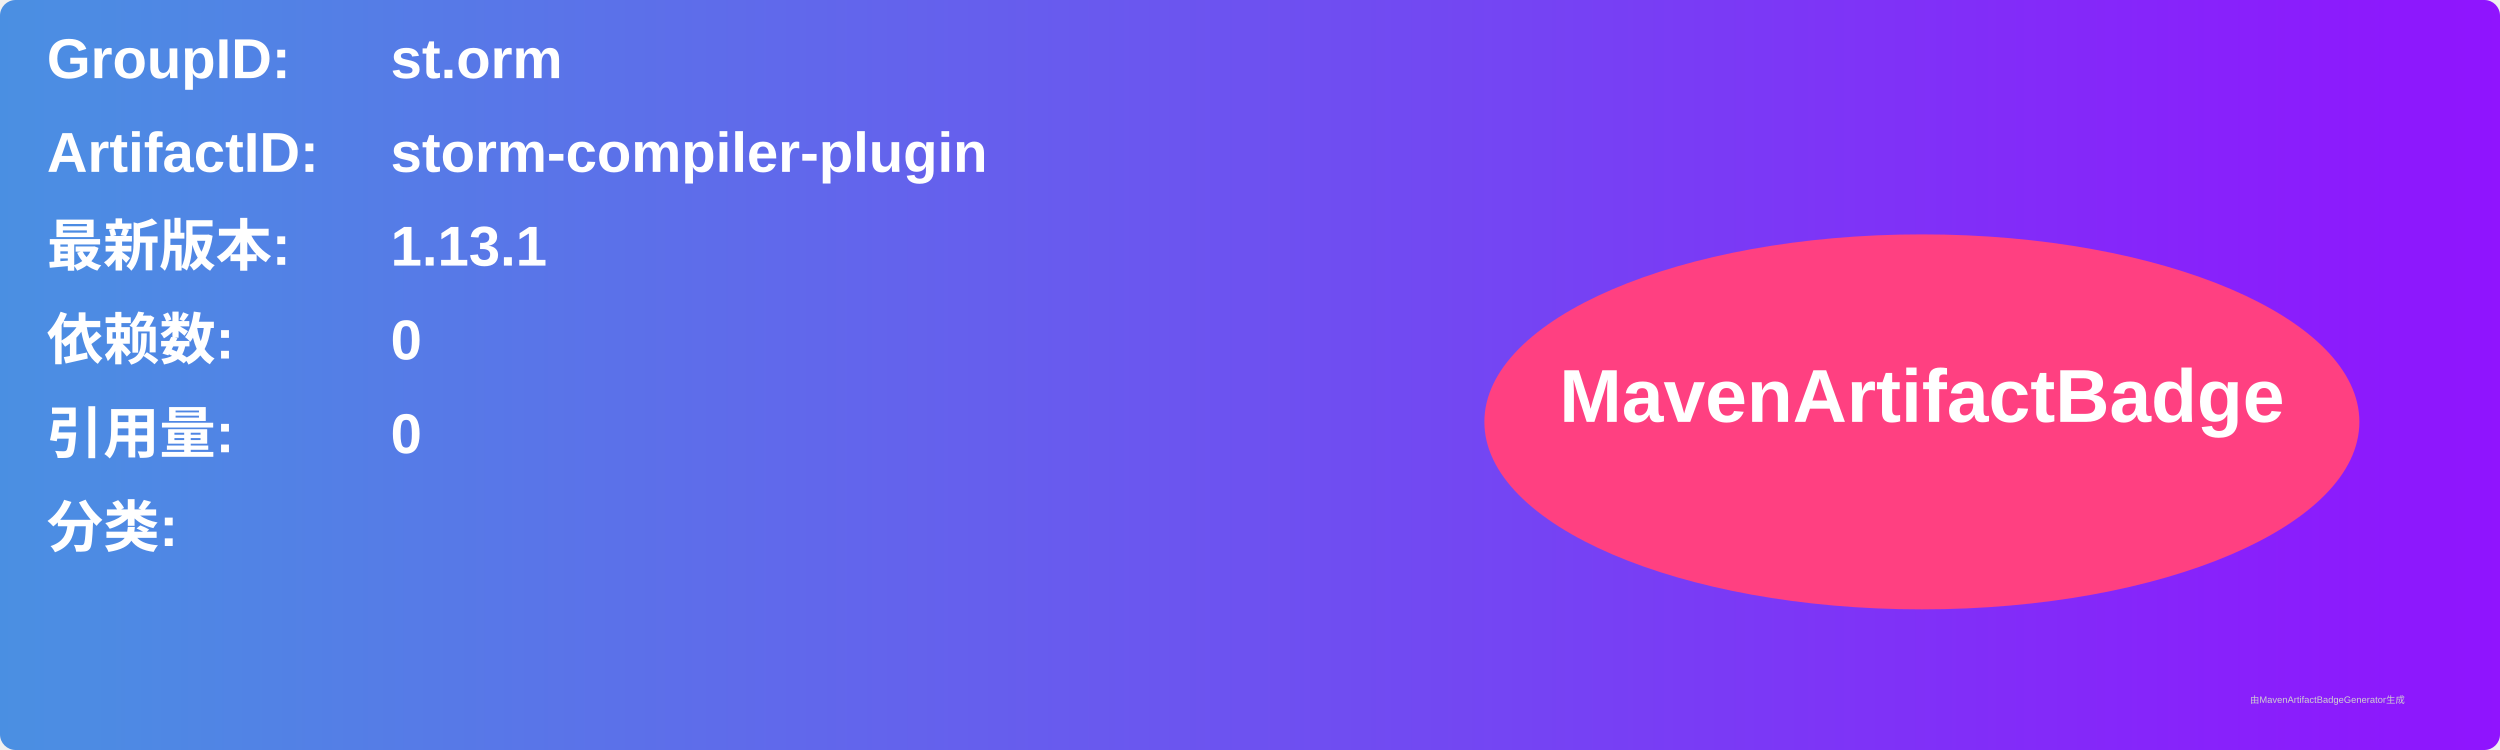
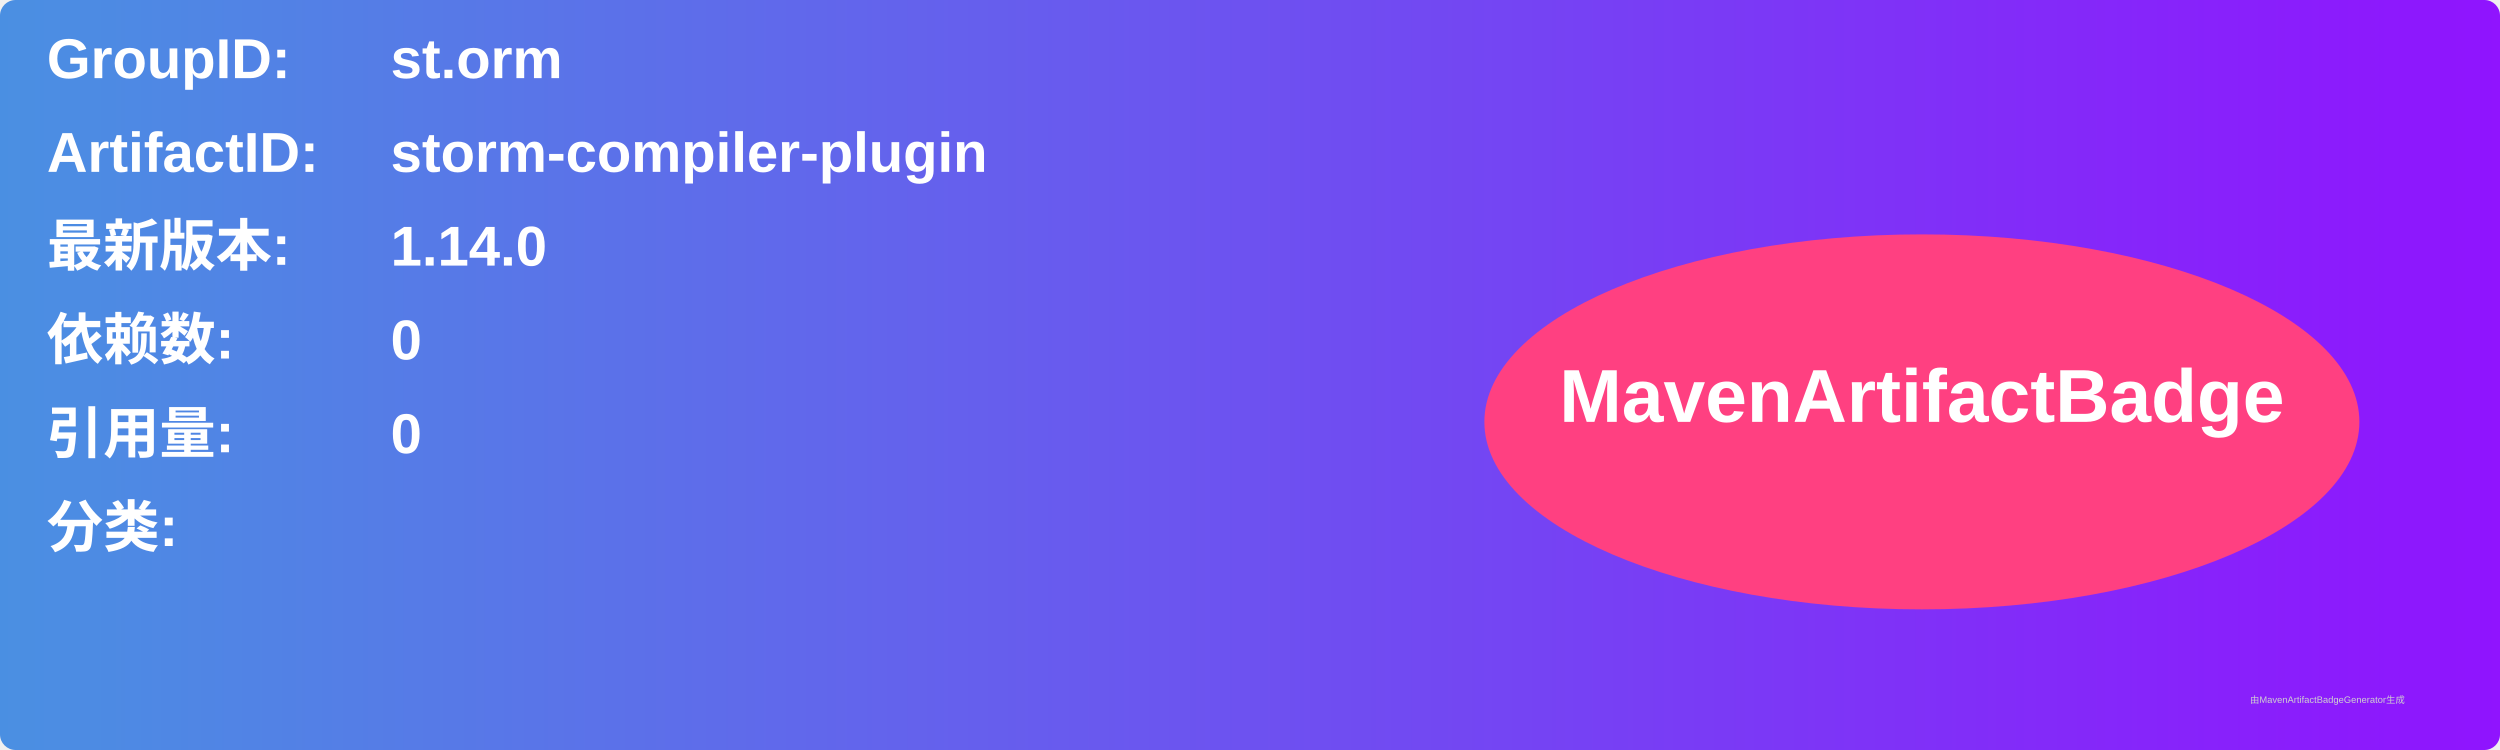
<svg xmlns="http://www.w3.org/2000/svg" width="800" height="240" viewBox="0 0 800 240">
  <linearGradient id="grad" x1="0%" y1="0%" x2="100%" y2="0%">
    <stop offset="0%" stop-color="#4a90e2" />
    <stop offset="100%" stop-color="#9013fe" />
  </linearGradient>
  <rect width="100%" height="100%" rx="5" ry="5" fill="url(#grad)" />
  <g transform="translate(15, 15)">
    <text x="0" y="10" font-family="Arial" font-size="18" fill="white" font-weight="bold" width="260">GroupID:</text>
    <text x="110" y="10" font-family="Arial" font-size="18" fill="white" font-weight="bold" width="460">st.orm</text>
    <text x="0" y="40" font-family="Arial" font-size="18" fill="white" font-weight="bold" width="260">ArtifactID:</text>
    <text x="110" y="40" font-family="Arial" font-size="18" fill="white" font-weight="bold" width="460">storm-compiler-plugin</text>
    <text x="0" y="70" font-family="Arial" font-size="18" fill="white" font-weight="bold">最新版本:</text>
    <text x="110" y="70" font-family="Arial" font-size="18" fill="white" font-weight="bold">
-       <tspan font-weight="bold">1.13.1</tspan>
+       <tspan font-weight="bold">1.14.0</tspan>
    </text>
    <text x="0" y="100" font-family="Arial" font-size="18" fill="white" font-weight="bold">依赖数: </text>
    <text x="110" y="100" font-family="Arial" font-size="18" fill="white">
      <tspan font-weight="bold">0</tspan>
    </text>
    <text x="0" y="130" font-family="Arial" font-size="18" fill="white" font-weight="bold">引用量: </text>
    <text x="110" y="130" font-family="Arial" font-size="18" fill="white">
      <tspan font-weight="bold">0</tspan>
    </text>
    <text x="0" y="160" font-family="Arial" font-size="18" fill="white" font-weight="bold">分类:</text>
    <text x="10" y="190" font-family="Arial" font-size="10" fill="white">
      <tspan font-weight="bold" />
    </text>
    <ellipse cx="600" cy="120" rx="140" ry="60" fill="#ff4081" />
    <text x="600" y="120" text-anchor="middle" font-family="Arial" font-size="24" fill="white" font-weight="bold">MavenArtifactBadge</text>
  </g>
  <text x="720" y="225" font-family="Arial" font-size="3" fill="#d0d0d0">由MavenArtifactBadgeGenerator生成</text>
</svg>
